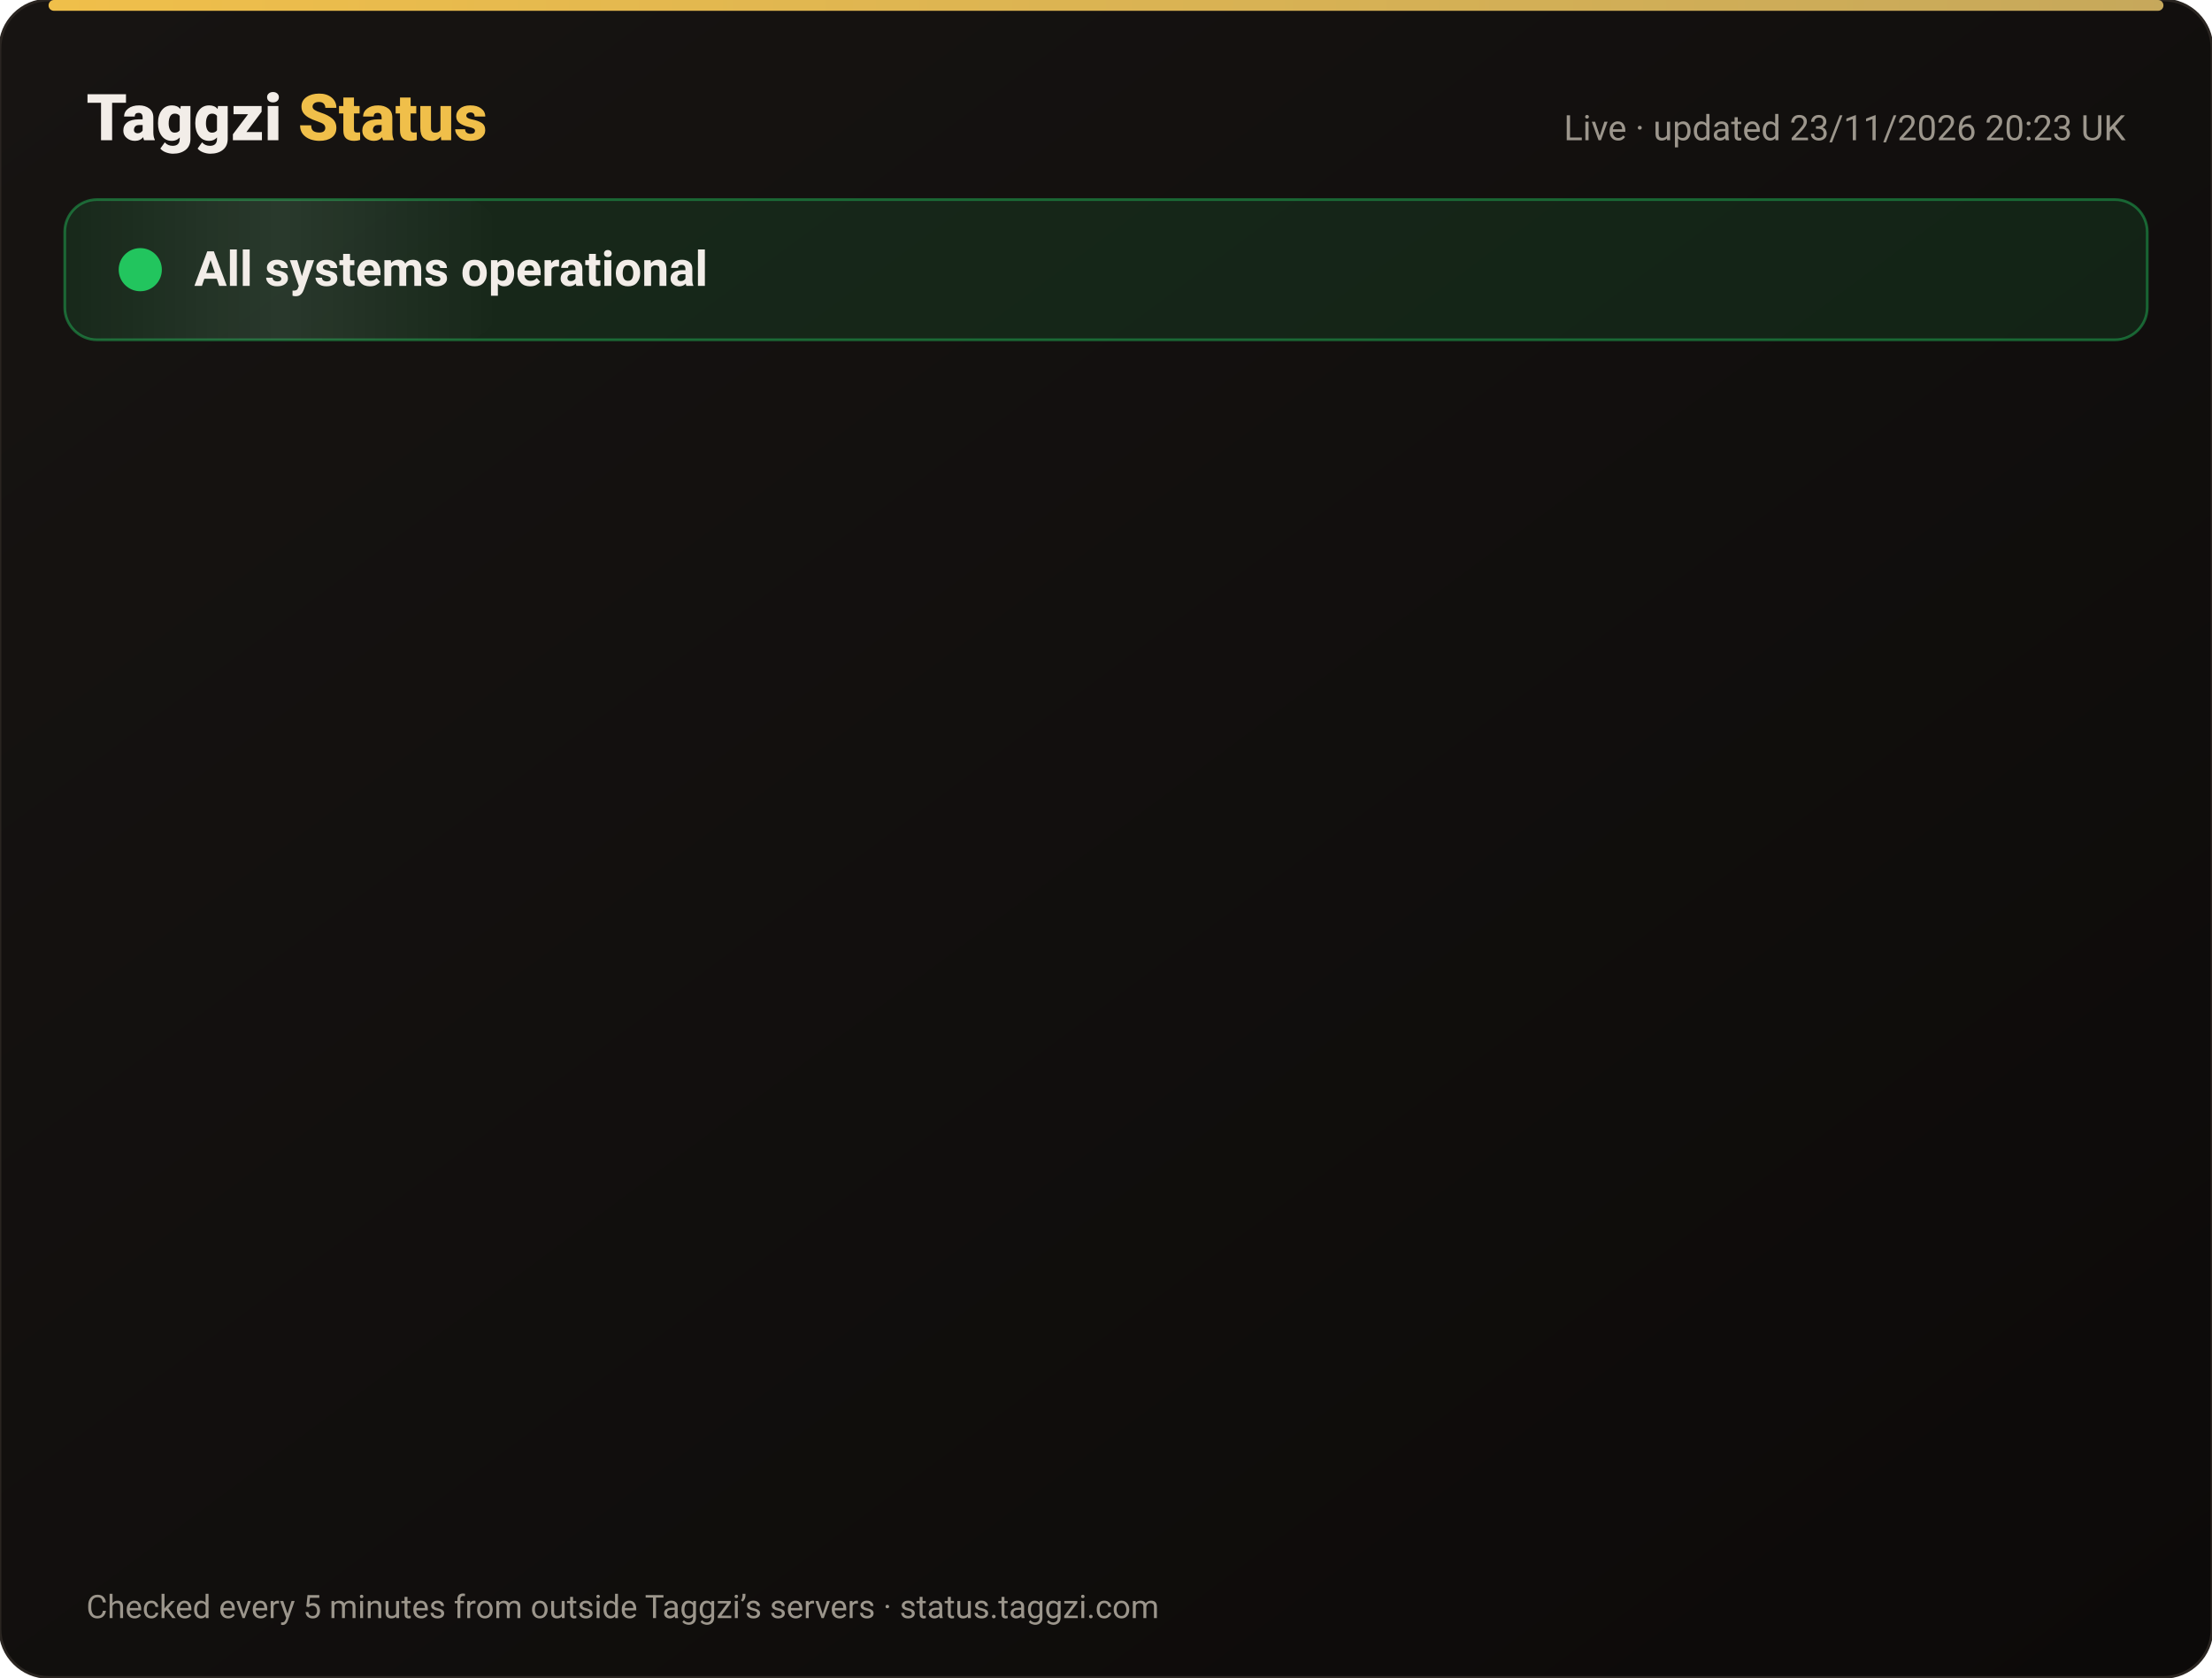
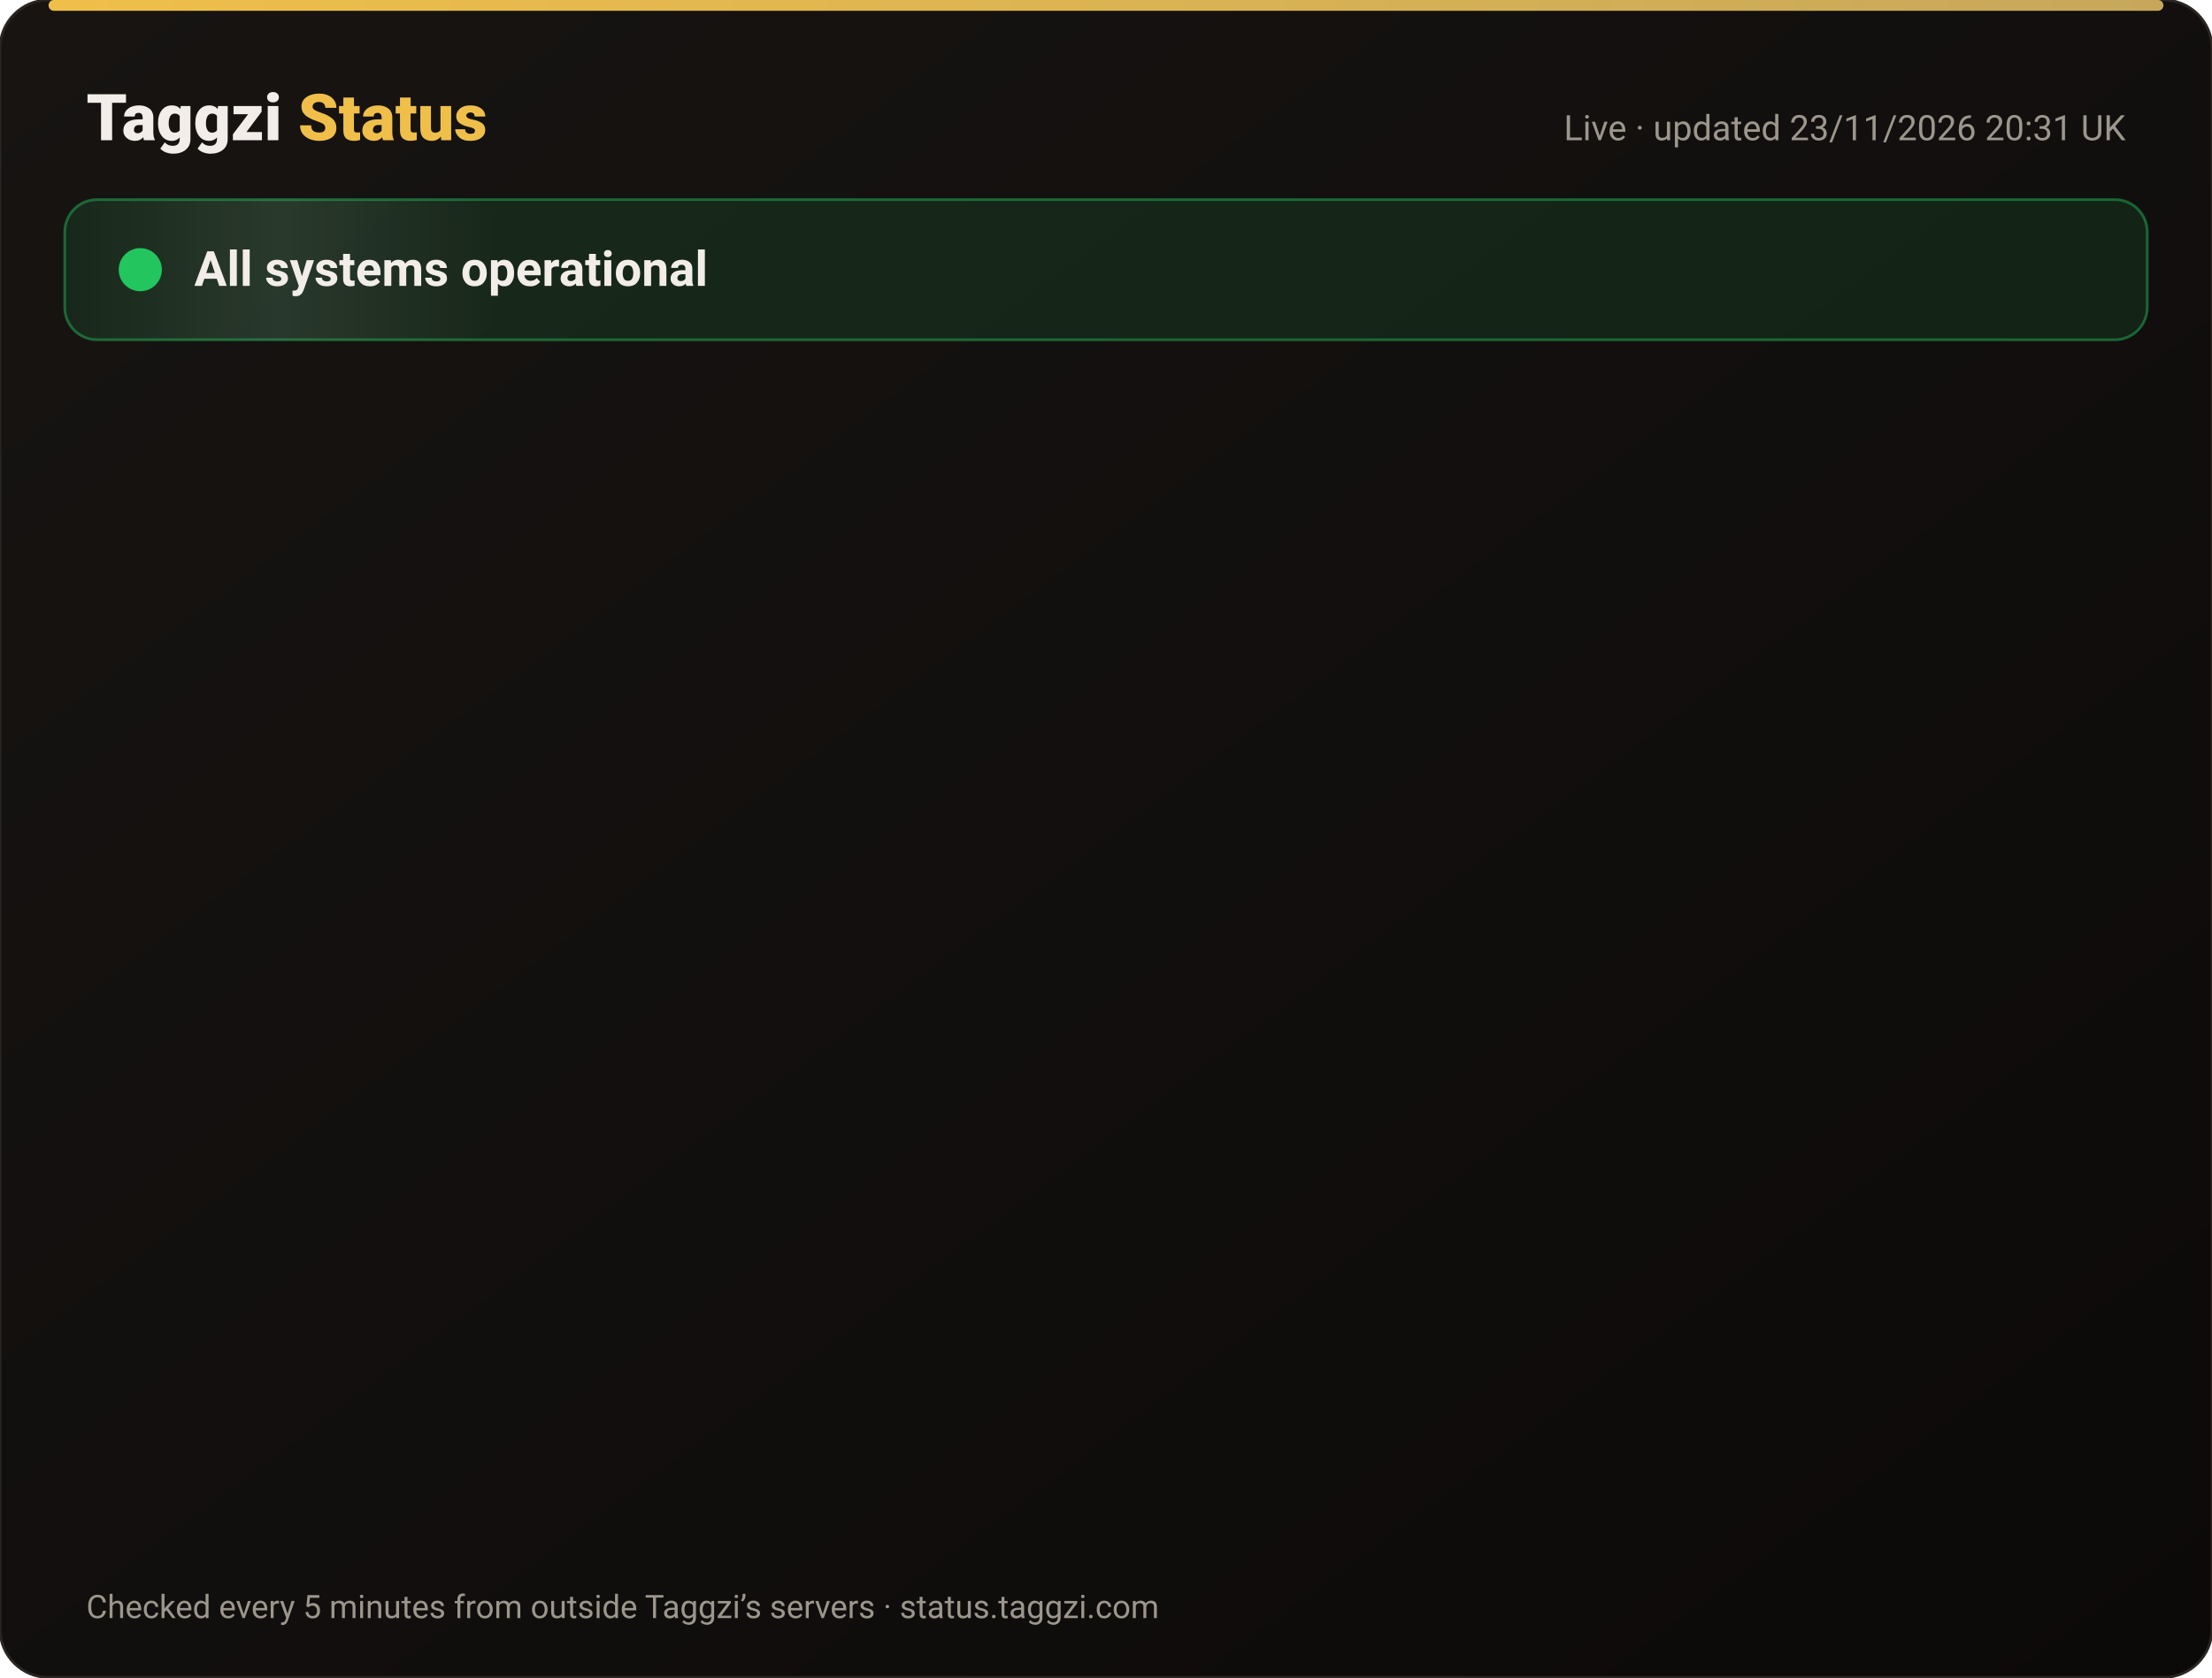
<svg xmlns="http://www.w3.org/2000/svg" width="820" height="622" viewBox="0 0 820 622" font-family="-apple-system,Segoe UI,Roboto,Helvetica,Arial,sans-serif">
  <defs>
    <linearGradient id="bg" x1="0" y1="0" x2="1" y2="1">
      <stop offset="0" stop-color="#171412" />
      <stop offset="1" stop-color="#0C0A09" />
    </linearGradient>
    <linearGradient id="gold" x1="0" x2="1">
      <stop offset="0" stop-color="#F0BF4A" />
      <stop offset="1" stop-color="#c6a85b" />
    </linearGradient>
    <linearGradient id="shine" x1="0" x2="1">
      <stop offset="0" stop-color="#fff" stop-opacity="0" />
      <stop offset=".5" stop-color="#fff" stop-opacity=".08" />
      <stop offset="1" stop-color="#fff" stop-opacity="0" />
    </linearGradient>
  </defs>
  <rect width="820" height="622" rx="18" fill="url(#bg)" stroke="#2a2521" />
  <rect x="18" y="0" width="784" height="4" rx="2" fill="url(#gold)" />
  <text x="32" y="52" font-size="24" font-weight="800" fill="#F2EDE8">Taggzi <tspan fill="#F0BF4A">Status</tspan>
  </text>
-   <text x="788" y="52" font-size="13" fill="#9C968C" text-anchor="end">Live · updated 23/11/2026 20:23 UK</text>
+   <text x="788" y="52" font-size="13" fill="#9C968C" text-anchor="end">Live · updated 23/11/2026 20:31 UK</text>
  <rect x="24" y="74" width="772" height="52" rx="12" fill="#22c55e" fill-opacity=".12" stroke="#22c55e" stroke-opacity=".45" />
  <rect x="24" y="74" width="160" height="52" rx="12" fill="url(#shine)">
    <animate attributeName="x" from="-160" to="820" dur="4s" repeatCount="indefinite" />
  </rect>
  <circle cx="52" cy="100" r="7" fill="#22c55e" />
  <circle cx="52" cy="100" r="7" fill="none" stroke="#22c55e" stroke-width="2">
    <animate attributeName="r" values="7;15;7" dur="2s" repeatCount="indefinite" />
    <animate attributeName="opacity" values=".9;0;.9" dur="2s" repeatCount="indefinite" />
  </circle>
  <text x="72" y="106" font-size="18" font-weight="700" fill="#F2EDE8">All systems operational</text>
  <g opacity="0">
    <animate attributeName="opacity" from="0" to="1" begin="0.00s" dur=".6s" fill="freeze" />
    <line x1="32" y1="188" x2="788" y2="188" stroke="#2a2521" />
    <circle cx="44" cy="166" r="6" fill="#22c55e">
      <animate attributeName="opacity" values="1;.45;1" dur="2.4s" begin="0.00s" repeatCount="indefinite" />
    </circle>
    <text x="62" y="171" font-size="15" font-weight="650" fill="#F2EDE8">Website</text>
    <text x="630" y="171" font-size="13" fill="#9C968C" text-anchor="end">99.98% uptime</text>
    <rect x="648" y="154" width="140" height="24" rx="12" fill="#22c55e" fill-opacity=".14" stroke="#22c55e" stroke-opacity=".5" />
    <text x="718" y="171" font-size="12" font-weight="700" fill="#22c55e" text-anchor="middle">Operational</text>
  </g>
  <g opacity="0">
    <animate attributeName="opacity" from="0" to="1" begin="0.15s" dur=".6s" fill="freeze" />
    <line x1="32" y1="234" x2="788" y2="234" stroke="#2a2521" />
    <circle cx="44" cy="212" r="6" fill="#22c55e">
      <animate attributeName="opacity" values="1;.45;1" dur="2.4s" begin="0.15s" repeatCount="indefinite" />
    </circle>
    <text x="62" y="217" font-size="15" font-weight="650" fill="#F2EDE8">Tag scans</text>
    <text x="630" y="217" font-size="13" fill="#9C968C" text-anchor="end">99.98% uptime</text>
    <rect x="648" y="200" width="140" height="24" rx="12" fill="#22c55e" fill-opacity=".14" stroke="#22c55e" stroke-opacity=".5" />
    <text x="718" y="217" font-size="12" font-weight="700" fill="#22c55e" text-anchor="middle">Operational</text>
  </g>
  <g opacity="0">
    <animate attributeName="opacity" from="0" to="1" begin="0.30s" dur=".6s" fill="freeze" />
    <line x1="32" y1="280" x2="788" y2="280" stroke="#2a2521" />
    <circle cx="44" cy="258" r="6" fill="#22c55e">
      <animate attributeName="opacity" values="1;.45;1" dur="2.4s" begin="0.30s" repeatCount="indefinite" />
    </circle>
    <text x="62" y="263" font-size="15" font-weight="650" fill="#F2EDE8">Manual tag lookup</text>
    <text x="630" y="263" font-size="13" fill="#9C968C" text-anchor="end">99.98% uptime</text>
    <rect x="648" y="246" width="140" height="24" rx="12" fill="#22c55e" fill-opacity=".14" stroke="#22c55e" stroke-opacity=".5" />
    <text x="718" y="263" font-size="12" font-weight="700" fill="#22c55e" text-anchor="middle">Operational</text>
  </g>
  <g opacity="0">
    <animate attributeName="opacity" from="0" to="1" begin="0.45s" dur=".6s" fill="freeze" />
    <line x1="32" y1="326" x2="788" y2="326" stroke="#2a2521" />
    <circle cx="44" cy="304" r="6" fill="#22c55e">
      <animate attributeName="opacity" values="1;.45;1" dur="2.4s" begin="0.45s" repeatCount="indefinite" />
    </circle>
    <text x="62" y="309" font-size="15" font-weight="650" fill="#F2EDE8">App &amp; login</text>
    <text x="630" y="309" font-size="13" fill="#9C968C" text-anchor="end">99.98% uptime</text>
    <rect x="648" y="292" width="140" height="24" rx="12" fill="#22c55e" fill-opacity=".14" stroke="#22c55e" stroke-opacity=".5" />
    <text x="718" y="309" font-size="12" font-weight="700" fill="#22c55e" text-anchor="middle">Operational</text>
  </g>
  <g opacity="0">
    <animate attributeName="opacity" from="0" to="1" begin="0.60s" dur=".6s" fill="freeze" />
    <line x1="32" y1="372" x2="788" y2="372" stroke="#2a2521" />
    <circle cx="44" cy="350" r="6" fill="#22c55e">
      <animate attributeName="opacity" values="1;.45;1" dur="2.4s" begin="0.60s" repeatCount="indefinite" />
    </circle>
    <text x="62" y="355" font-size="15" font-weight="650" fill="#F2EDE8">Community alerts</text>
    <text x="630" y="355" font-size="13" fill="#9C968C" text-anchor="end">99.98% uptime</text>
    <rect x="648" y="338" width="140" height="24" rx="12" fill="#22c55e" fill-opacity=".14" stroke="#22c55e" stroke-opacity=".5" />
    <text x="718" y="355" font-size="12" font-weight="700" fill="#22c55e" text-anchor="middle">Operational</text>
  </g>
  <g opacity="0">
    <animate attributeName="opacity" from="0" to="1" begin="0.75s" dur=".6s" fill="freeze" />
    <line x1="32" y1="418" x2="788" y2="418" stroke="#2a2521" />
    <circle cx="44" cy="396" r="6" fill="#22c55e">
      <animate attributeName="opacity" values="1;.45;1" dur="2.4s" begin="0.75s" repeatCount="indefinite" />
    </circle>
    <text x="62" y="401" font-size="15" font-weight="650" fill="#F2EDE8">Private calling</text>
    <text x="630" y="401" font-size="13" fill="#9C968C" text-anchor="end">99.98% uptime</text>
    <rect x="648" y="384" width="140" height="24" rx="12" fill="#22c55e" fill-opacity=".14" stroke="#22c55e" stroke-opacity=".5" />
    <text x="718" y="401" font-size="12" font-weight="700" fill="#22c55e" text-anchor="middle">Operational</text>
  </g>
  <g opacity="0">
    <animate attributeName="opacity" from="0" to="1" begin="0.90s" dur=".6s" fill="freeze" />
    <line x1="32" y1="464" x2="788" y2="464" stroke="#2a2521" />
    <circle cx="44" cy="442" r="6" fill="#22c55e">
      <animate attributeName="opacity" values="1;.45;1" dur="2.4s" begin="0.90s" repeatCount="indefinite" />
    </circle>
    <text x="62" y="447" font-size="15" font-weight="650" fill="#F2EDE8">Payments</text>
    <text x="630" y="447" font-size="13" fill="#9C968C" text-anchor="end">99.97% uptime</text>
    <rect x="648" y="430" width="140" height="24" rx="12" fill="#22c55e" fill-opacity=".14" stroke="#22c55e" stroke-opacity=".5" />
    <text x="718" y="447" font-size="12" font-weight="700" fill="#22c55e" text-anchor="middle">Operational</text>
  </g>
  <g opacity="0">
    <animate attributeName="opacity" from="0" to="1" begin="1.05s" dur=".6s" fill="freeze" />
    <line x1="32" y1="510" x2="788" y2="510" stroke="#2a2521" />
    <circle cx="44" cy="488" r="6" fill="#22c55e">
      <animate attributeName="opacity" values="1;.45;1" dur="2.4s" begin="1.05s" repeatCount="indefinite" />
    </circle>
    <text x="62" y="493" font-size="15" font-weight="650" fill="#F2EDE8">Email &amp; support</text>
    <text x="630" y="493" font-size="13" fill="#9C968C" text-anchor="end">99.98% uptime</text>
    <rect x="648" y="476" width="140" height="24" rx="12" fill="#22c55e" fill-opacity=".14" stroke="#22c55e" stroke-opacity=".5" />
    <text x="718" y="493" font-size="12" font-weight="700" fill="#22c55e" text-anchor="middle">Operational</text>
  </g>
  <g opacity="0">
    <animate attributeName="opacity" from="0" to="1" begin="1.20s" dur=".6s" fill="freeze" />
    <line x1="32" y1="556" x2="788" y2="556" stroke="#2a2521" />
    <circle cx="44" cy="534" r="6" fill="#22c55e">
      <animate attributeName="opacity" values="1;.45;1" dur="2.4s" begin="1.20s" repeatCount="indefinite" />
    </circle>
    <text x="62" y="539" font-size="15" font-weight="650" fill="#F2EDE8">Secure connection (SSL)</text>
    <text x="630" y="539" font-size="13" fill="#9C968C" text-anchor="end">100.00% uptime</text>
    <rect x="648" y="522" width="140" height="24" rx="12" fill="#22c55e" fill-opacity=".14" stroke="#22c55e" stroke-opacity=".5" />
    <text x="718" y="539" font-size="12" font-weight="700" fill="#22c55e" text-anchor="middle">Operational</text>
  </g>
  <text x="32" y="600" font-size="12" fill="#9C968C">Checked every 5 minutes from outside Taggzi’s servers · status.taggzi.com</text>
</svg>
